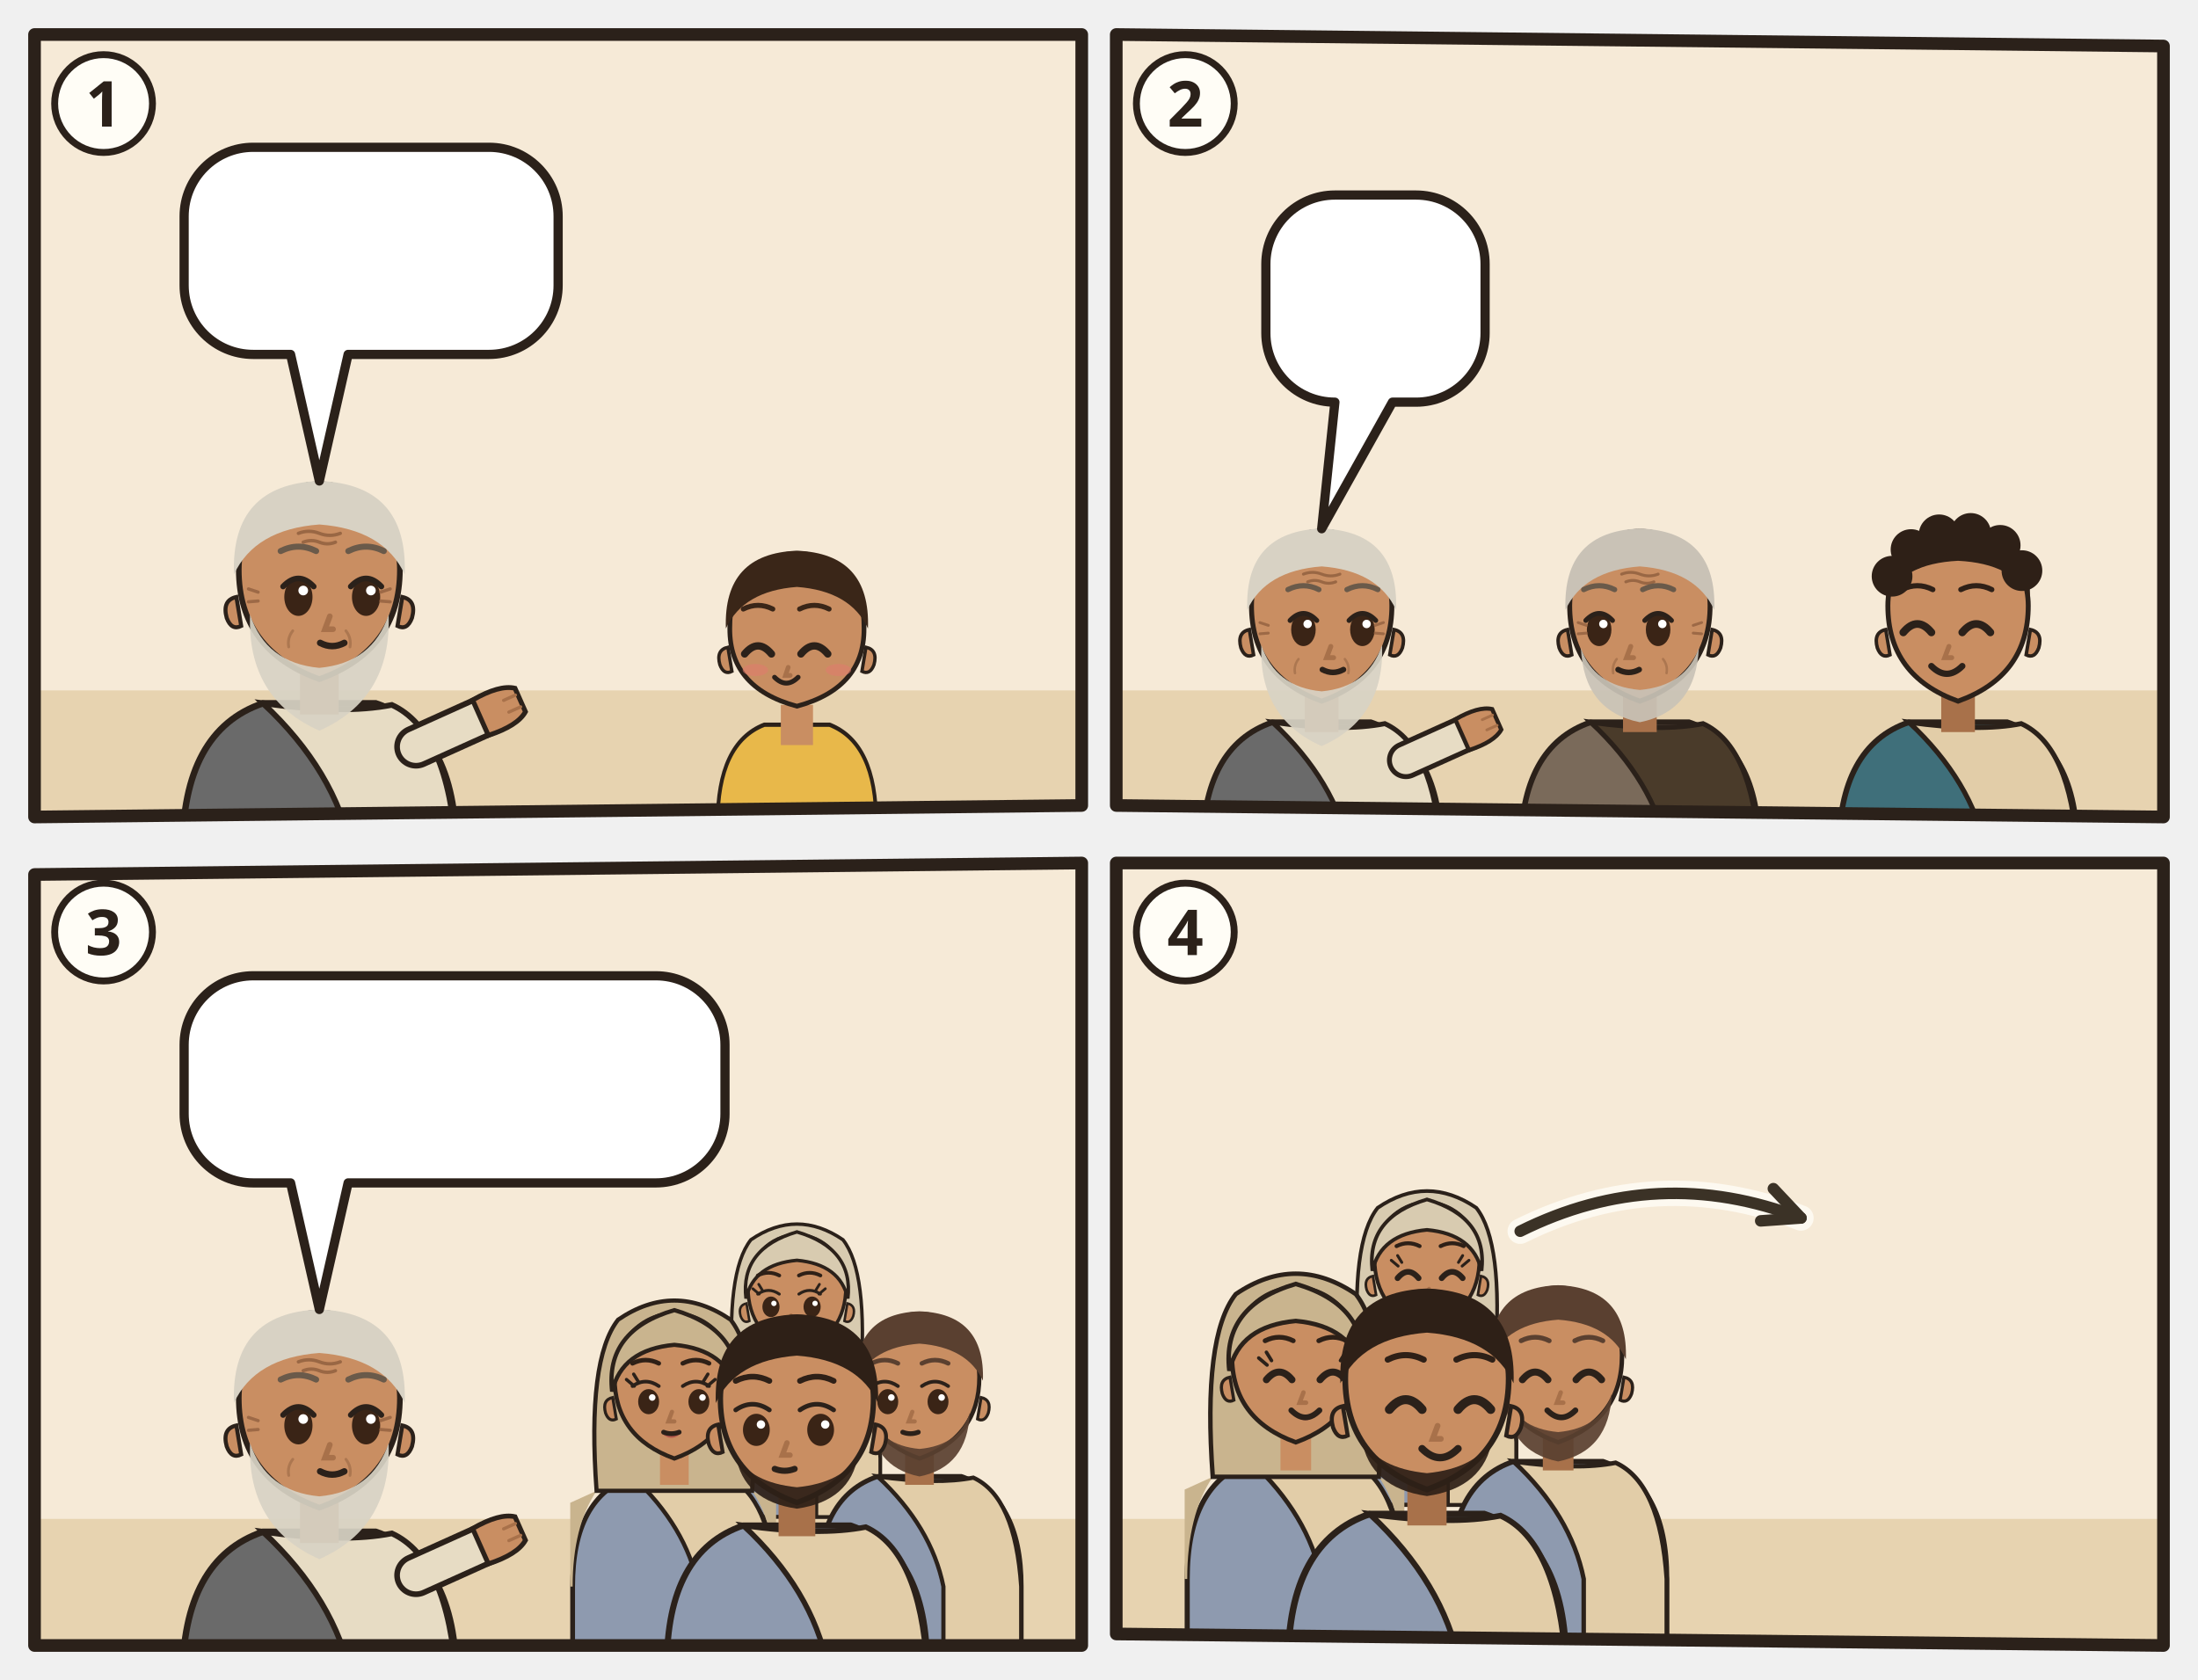
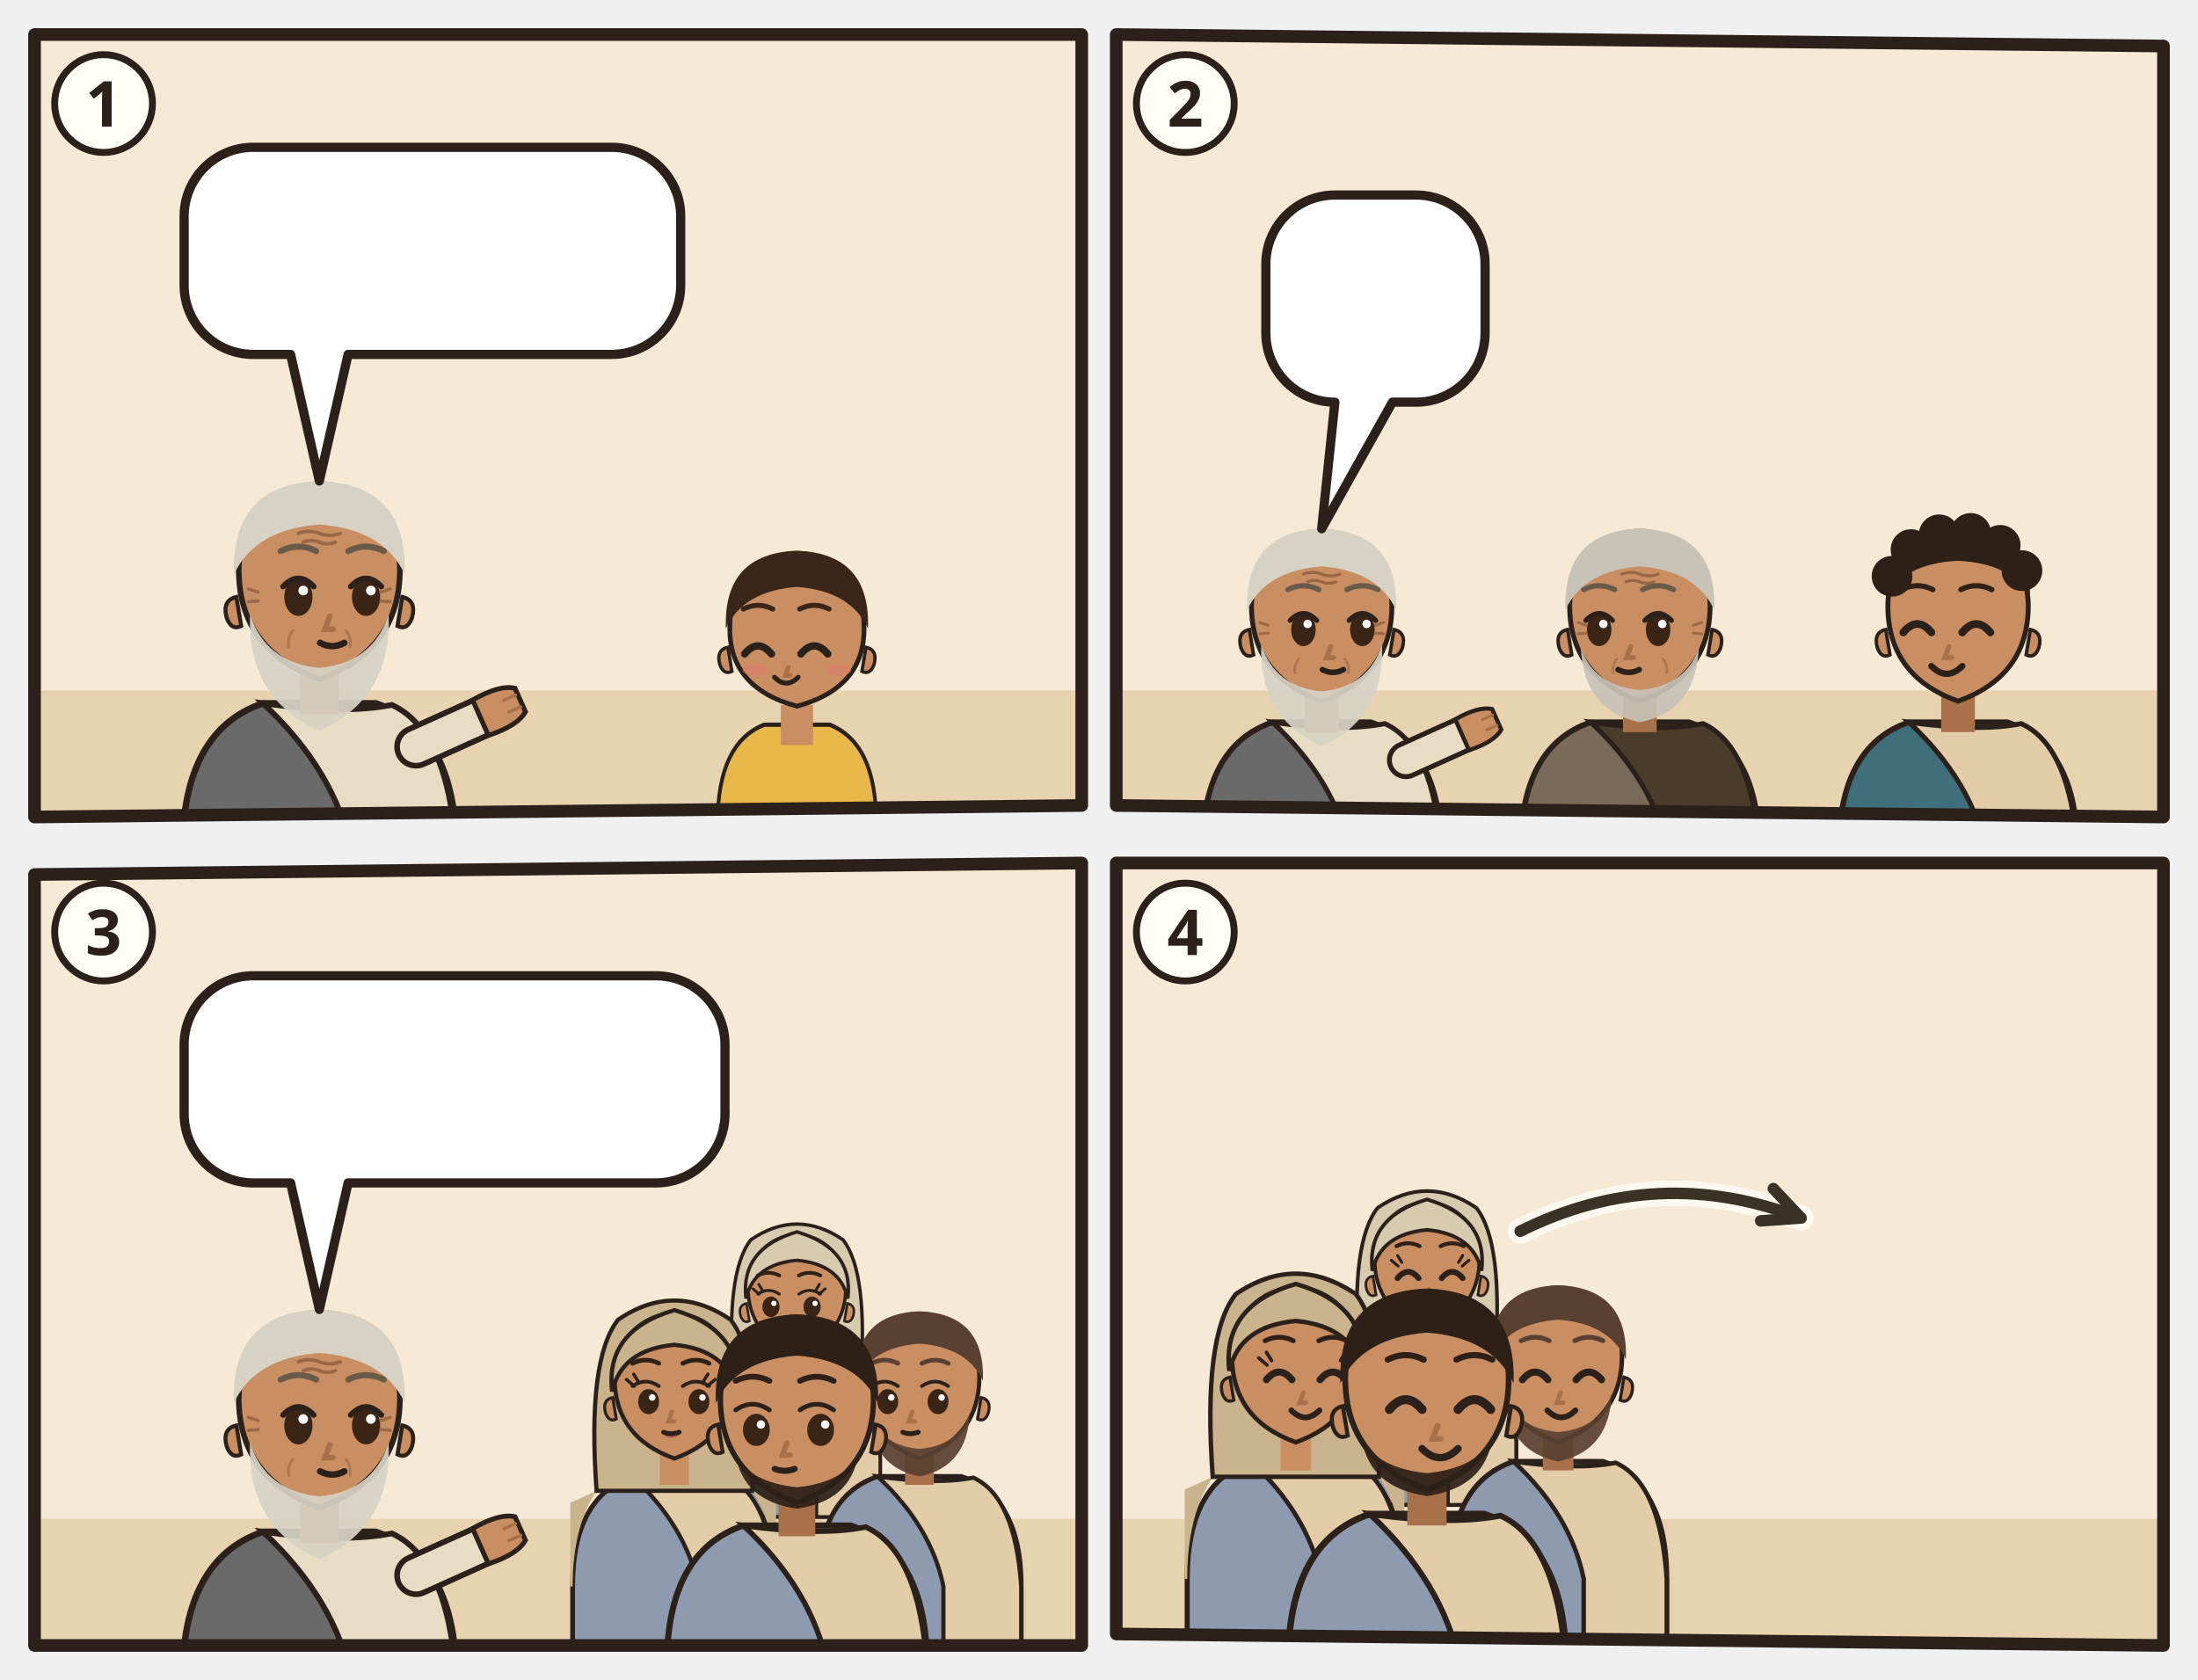
<svg xmlns="http://www.w3.org/2000/svg" viewBox="0 0 382 292">
  <svg class="ill-tile" data-span="1" x="0" y="0" width="194" height="148" viewBox="0 0 194 148">
    <g transform="translate(4 4)">
      <clipPath id="an-cp-1jn-002-012-017-1">
        <polygon points="2,2 184,2 184,136 2,138" />
      </clipPath>
      <g clip-path="url(#an-cp-1jn-002-012-017-1)">
        <polygon points="2,2 184,2 184,136 2,138" fill="#F6EAD7" />
        <path d="M0 116h186v24H0z" fill="#E7D3B0" />
        <g transform="translate(51.5 96.4) scale(1.4)">
          <path d="M-17 34V34Q-17 19-7 15.6L7 15.6Q17 19 17 34V34z" fill="#6A6A6A" stroke="#2B211A" stroke-width=".8" />
          <path d="M-7 15.6Q3 17 9 15.8Q16 19 17 34V34H4V34Q2 24-7 15.6z" fill="#E7DCC4" stroke="#2B211A" stroke-width=".7" />
          <path d="M12 21L21.1 16.9" stroke="#2B211A" stroke-width="5.4" stroke-linecap="round" />
          <path d="M12 21L21.1 16.9" stroke="#E7DCC4" stroke-width="4" stroke-linecap="round" />
          <g transform="translate(21.1 16.9) rotate(66)">
            <path d="M-2.4 1.2Q-2.8-2.6-1.6-4.2h3.2Q2.8-2.6 2.4 1.2z" fill="#C98E62" stroke="#2B211A" stroke-width=".6" />
            <path d="M-.8-3.9v1.6M.8-3.9v1.6" stroke="#A8714A" stroke-width=".4" stroke-linecap="round" />
          </g>
          <path d="M-2.4 11h4.8v6h-4.8z" fill="#A8714A" />
          <path d="M-10 -1Q-10 9 0 12.6Q10 9 10 -1A10 10.6 0 0 0 -10 -1z" fill="#C98E62" stroke="#2B211A" stroke-width=".7" />
          <path d="M10.3 2.4q1.8.4 1.2 2.6-.6 1.6-1.8 1z M-10.3 2.4q-1.8.4-1.2 2.6.6 1.6 1.8 1z" fill="#C98E62" stroke="#2B211A" stroke-width=".5" />
          <path d="M-8.6 4.6Q-9 15 0 19Q9 15 8.6 4.6Q6.6 10.6 0 11.2Q-6.6 10.6-8.6 4.6z" fill="#D8D2C4" opacity=".92" />
          <ellipse cx="-2.6" cy="2.4" rx="1.75" ry="2.35" fill="#3A2416" />
          <path d="M-4.5 1.1Q-2.6 -0.9 -0.7 1.1" fill="none" stroke="#2B211A" stroke-width=".7" stroke-linecap="round" />
          <circle cx="-2.0" cy="1.6" r=".6" fill="#FFF" />
          <ellipse cx="5.8" cy="2.4" rx="1.75" ry="2.35" fill="#3A2416" />
          <path d="M3.9 1.1Q5.8 -0.9 7.7 1.1" fill="none" stroke="#2B211A" stroke-width=".7" stroke-linecap="round" />
          <circle cx="6.4" cy="1.6" r=".6" fill="#FFF" />
          <path d="M1.3 4.8l-.6 1.6h1" fill="none" stroke="#A8714A" stroke-width=".7" stroke-linecap="round" />
          <path d="M0.1 8.1Q1.6 8.9 3.1 8.1" fill="none" stroke="#2B211A" stroke-width=".8" stroke-linecap="round" />
          <g stroke="#8A5A3A" stroke-linecap="round" fill="none">
            <path d="M-2.6-5.5q1.3-.5 2.6 0t2.6 0M-2-4.4q1-.4 2 0t2 0" stroke-width=".42" opacity=".75" />
            <path d="M-7.6 1.8l-1.2-.4M-7.6 2.9l-1.2.1M7.6 1.8l1.2-.4M7.6 2.9l1.2.1" stroke-width=".4" opacity=".7" />
            <path d="M-3.3 6.6q-.7.9-.5 2M3.3 6.6q.7.9.5 2" stroke-width=".35" opacity=".45" />
          </g>
          <path d="M-10.6-.4Q-11-11.6 0-12Q11-11.6 10.6-.4Q8-6 0-6.6Q-8-6-10.6-.4z" fill="#D8D2C4" />
          <path d="M-4.8 -3.3Q-2.6 -4.4 -0.4 -3.3M3.6 -3.3Q5.8 -4.4 8.0 -3.3" fill="none" stroke="#6A5A4A" stroke-width="0.75" stroke-linecap="round" />
          <g filter="url(#an-kontur)">
            <use href="#an-a-brief-feder" x="-8" y="17" width="16" height="16" />
          </g>
        </g>
        <g transform="translate(134.5 105.7) scale(1.04)">
          <g transform="translate(0 16) scale(.78 .9) translate(0 -16)">
            <path d="M-17 34V34Q-17 19-7 15.6L7 15.6Q17 19 17 34V34z" fill="#E8B84A" stroke="#2B211A" stroke-width=".8" />
          </g>
          <g transform="scale(1.12)">
            <path d="M-2.4 11h4.8v6h-4.8z" fill="#C98E62" />
            <path d="M-10 -1Q-10.4 8.4 0 11.2Q10.4 8.4 10-1A10 10.6 0 0 0-10-1z" fill="#C98E62" stroke="#2B211A" stroke-width=".7" />
            <path d="M10.3 2.4q1.8.4 1.2 2.6-.6 1.6-1.8 1z M-10.3 2.4q-1.8.4-1.2 2.6.6 1.6 1.8 1z" fill="#C98E62" stroke="#2B211A" stroke-width=".5" />
            <path d="M-7.8 3.4Q-5.8 1.0 -3.8 3.4" fill="none" stroke="#2B211A" stroke-width="1.1" stroke-linecap="round" />
            <path d="M0.6 3.4Q2.6 1.0 4.6 3.4" fill="none" stroke="#2B211A" stroke-width="1.1" stroke-linecap="round" />
            <path d="M-1.3 5.4l-.4 1.2h0.7" fill="none" stroke="#A8714A" stroke-width=".7" stroke-linecap="round" />
            <ellipse cx="-6.2" cy="5.8" rx="1.9" ry=".9" fill="#E07A6E" opacity=".55" />
            <ellipse cx="6.2" cy="5.8" rx="1.9" ry=".9" fill="#E07A6E" opacity=".55" />
            <g transform="translate(-0.3 .8) scale(.8)">
              <path d="M-3.8 7.6Q-1.6 9.8 0.6 7.6" fill="none" stroke="#2B211A" stroke-width=".9" stroke-linecap="round" />
            </g>
            <path d="M-10.6-.4Q-11-11.6 0-12Q11-11.6 10.6-.4Q8-6 0-6.6Q-8-6-10.6-.4z" fill="#3A2618" />
            <path d="M-8.0 -3.3Q-5.8 -4.4 -3.6 -3.3M0.4 -3.3Q2.6 -4.4 4.8 -3.3" fill="none" stroke="#3A2618" stroke-width="0.75" stroke-linecap="round" />
          </g>
        </g>
        <g>
-           <path d="M40 21.6H81A12 12 0 0 1 93 33.6V45.6A12 12 0 0 1 81 57.6L56.5 57.6L51.5 79.6L46.5 57.6H40A12 12 0 0 1 28 45.6V33.6A12 12 0 0 1 40 21.6Z" fill="#FFFFFF" stroke="#2B211A" stroke-width="1.6" stroke-linejoin="round" />
+           <path d="M40 21.6H102.3A12 12 0 0 1 114.3 33.6V45.6A12 12 0 0 1 102.3 57.6L56.5 57.6L51.5 79.6L46.5 57.6H40A12 12 0 0 1 28 45.6V33.6A12 12 0 0 1 40 21.6Z" fill="#FFFFFF" stroke="#2B211A" stroke-width="1.6" stroke-linejoin="round" />
          <use href="#an-z-suende" x="34" y="27.6" width="24.0" height="24" />
-           <use href="#an-z-vergebung" x="63.0" y="27.6" width="24.0" height="24" />
+           <use href="#an-z-vergebung" x="63.0" y="27.6" width="45.3" height="24" />
        </g>
      </g>
      <polygon class="pn-frame" points="2,2 184,2 184,136 2,138" fill="none" stroke="#2B211A" stroke-width="2.2" stroke-linejoin="round" />
      <circle cx="14" cy="14" r="8.5" fill="#FFFDF6" stroke="#2B211A" stroke-width="1.2" />
      <text class="pn-n" x="14" y="18" text-anchor="middle" font-family="sans-serif" font-size="11" font-weight="700" fill="#2B211A">1</text>
    </g>
  </svg>
  <svg class="ill-tile" data-span="1" x="188" y="0" width="194" height="148" viewBox="0 0 194 148">
    <g transform="translate(4 4)">
      <clipPath id="an-cp-1jn-002-012-017-2">
        <polygon points="2,2 184,4 184,138 2,136" />
      </clipPath>
      <g clip-path="url(#an-cp-1jn-002-012-017-2)">
        <polygon points="2,2 184,4 184,138 2,136" fill="#F6EAD7" />
        <path d="M0 116h186v24H0z" fill="#E7D3B0" />
        <g transform="translate(37.7 102.5) scale(1.22)">
          <path d="M-17 34V34Q-17 19-7 15.6L7 15.6Q17 19 17 34V34z" fill="#6A6A6A" stroke="#2B211A" stroke-width=".8" />
          <path d="M-7 15.6Q3 17 9 15.8Q16 19 17 34V34H4V34Q2 24-7 15.6z" fill="#E7DCC4" stroke="#2B211A" stroke-width=".7" />
          <path d="M12 21L21.1 16.9" stroke="#2B211A" stroke-width="5.4" stroke-linecap="round" />
          <path d="M12 21L21.1 16.9" stroke="#E7DCC4" stroke-width="4" stroke-linecap="round" />
          <g transform="translate(21.1 16.9) rotate(66)">
            <path d="M-2.4 1.2Q-2.8-2.6-1.6-4.2h3.2Q2.8-2.6 2.4 1.2z" fill="#C98E62" stroke="#2B211A" stroke-width=".6" />
            <path d="M-.8-3.9v1.6M.8-3.9v1.6" stroke="#A8714A" stroke-width=".4" stroke-linecap="round" />
          </g>
          <path d="M-2.4 11h4.8v6h-4.8z" fill="#A8714A" />
          <path d="M-10 -1Q-10 9 0 12.6Q10 9 10 -1A10 10.6 0 0 0 -10 -1z" fill="#C98E62" stroke="#2B211A" stroke-width=".7" />
          <path d="M10.3 2.4q1.8.4 1.2 2.6-.6 1.6-1.8 1z M-10.3 2.4q-1.8.4-1.2 2.6.6 1.6 1.8 1z" fill="#C98E62" stroke="#2B211A" stroke-width=".5" />
          <path d="M-8.6 4.6Q-9 15 0 19Q9 15 8.6 4.6Q6.6 10.6 0 11.2Q-6.6 10.6-8.6 4.6z" fill="#D8D2C4" opacity=".92" />
          <ellipse cx="-2.6" cy="2.4" rx="1.75" ry="2.35" fill="#3A2416" />
          <path d="M-4.5 1.1Q-2.6 -0.9 -0.7 1.1" fill="none" stroke="#2B211A" stroke-width=".7" stroke-linecap="round" />
          <circle cx="-2.0" cy="1.6" r=".6" fill="#FFF" />
          <ellipse cx="5.8" cy="2.4" rx="1.75" ry="2.35" fill="#3A2416" />
          <path d="M3.9 1.1Q5.8 -0.9 7.7 1.1" fill="none" stroke="#2B211A" stroke-width=".7" stroke-linecap="round" />
          <circle cx="6.4" cy="1.6" r=".6" fill="#FFF" />
          <path d="M1.3 4.8l-.6 1.6h1" fill="none" stroke="#A8714A" stroke-width=".7" stroke-linecap="round" />
          <path d="M0.1 8.1Q1.6 8.9 3.1 8.1" fill="none" stroke="#2B211A" stroke-width=".8" stroke-linecap="round" />
          <g stroke="#8A5A3A" stroke-linecap="round" fill="none">
            <path d="M-2.6-5.5q1.3-.5 2.6 0t2.6 0M-2-4.4q1-.4 2 0t2 0" stroke-width=".42" opacity=".75" />
            <path d="M-7.6 1.8l-1.2-.4M-7.6 2.9l-1.2.1M7.6 1.8l1.2-.4M7.6 2.9l1.2.1" stroke-width=".4" opacity=".7" />
            <path d="M-3.3 6.6q-.7.9-.5 2M3.3 6.6q.7.9.5 2" stroke-width=".35" opacity=".45" />
          </g>
          <path d="M-10.6-.4Q-11-11.6 0-12Q11-11.6 10.6-.4Q8-6 0-6.6Q-8-6-10.6-.4z" fill="#D8D2C4" />
          <path d="M-4.8 -3.3Q-2.6 -4.4 -0.4 -3.3M3.6 -3.3Q5.8 -4.4 8.0 -3.3" fill="none" stroke="#6A5A4A" stroke-width="0.75" stroke-linecap="round" />
          <g filter="url(#an-kontur)">
            <use href="#an-a-brief-feder" x="-8" y="17" width="16" height="16" />
          </g>
        </g>
        <g transform="translate(93.0 102.5) scale(1.22)">
          <path d="M-17 34V34Q-17 19-7 15.6L7 15.6Q17 19 17 34V34z" fill="#7A6A5A" stroke="#2B211A" stroke-width=".8" />
          <path d="M-7 15.6Q3 17 9 15.8Q16 19 17 34V34H4V34Q2 24-7 15.6z" fill="#4A3B2A" stroke="#2B211A" stroke-width=".7" />
          <path d="M-2.4 11h4.8v6h-4.8z" fill="#A8714A" />
          <path d="M-10 -1Q-10 9 0 12.6Q10 9 10 -1A10 10.6 0 0 0 -10 -1z" fill="#C98E62" stroke="#2B211A" stroke-width=".7" />
          <path d="M10.3 2.4q1.8.4 1.2 2.6-.6 1.6-1.8 1z M-10.3 2.4q-1.8.4-1.2 2.6.6 1.6 1.8 1z" fill="#C98E62" stroke="#2B211A" stroke-width=".5" />
          <path d="M-8.4 5Q-8 14 0 15.6Q8 14 8.4 5Q6.6 10.4 0 11Q-6.6 10.4-8.4 5z" fill="#C9C2B6" opacity=".92" />
          <ellipse cx="-5.8" cy="2.4" rx="1.75" ry="2.35" fill="#3A2416" />
          <path d="M-7.7 1.1Q-5.8 -0.9 -3.9 1.1" fill="none" stroke="#2B211A" stroke-width=".7" stroke-linecap="round" />
          <circle cx="-5.2" cy="1.6" r=".6" fill="#FFF" />
          <ellipse cx="2.6" cy="2.4" rx="1.75" ry="2.35" fill="#3A2416" />
          <path d="M0.7 1.1Q2.6 -0.9 4.5 1.1" fill="none" stroke="#2B211A" stroke-width=".7" stroke-linecap="round" />
          <circle cx="3.2" cy="1.6" r=".6" fill="#FFF" />
          <path d="M-1.3 4.8l-.6 1.6h1" fill="none" stroke="#A8714A" stroke-width=".7" stroke-linecap="round" />
          <path d="M-3.1 8.1Q-1.6 8.9 -0.1 8.1" fill="none" stroke="#2B211A" stroke-width=".8" stroke-linecap="round" />
          <g stroke="#8A5A3A" stroke-linecap="round" fill="none">
            <path d="M-2.6-5.5q1.3-.5 2.6 0t2.6 0M-2-4.4q1-.4 2 0t2 0" stroke-width=".42" opacity=".75" />
            <path d="M-7.6 1.8l-1.2-.4M-7.6 2.9l-1.2.1M7.6 1.8l1.2-.4M7.6 2.9l1.2.1" stroke-width=".4" opacity=".7" />
            <path d="M-3.3 6.6q-.7.9-.5 2M3.3 6.6q.7.9.5 2" stroke-width=".35" opacity=".45" />
          </g>
          <path d="M-10.6-.4Q-11-11.6 0-12Q11-11.6 10.6-.4Q8-6 0-6.6Q-8-6-10.6-.4z" fill="#C9C2B6" />
          <path d="M-8.0 -3.3Q-5.8 -4.4 -3.6 -3.3M0.4 -3.3Q2.6 -4.4 4.8 -3.3" fill="none" stroke="#6A5A4A" stroke-width="0.75" stroke-linecap="round" />
          <g filter="url(#an-kontur)">
            <use href="#an-a-sohn-kind" x="-8" y="17" width="16" height="16" />
          </g>
        </g>
        <g transform="translate(148.3 102.5) scale(1.22)">
          <path d="M-17 34V34Q-17 19-7 15.6L7 15.6Q17 19 17 34V34z" fill="#3F6F7A" stroke="#2B211A" stroke-width=".8" />
          <path d="M-7 15.6Q3 17 9 15.8Q16 19 17 34V34H4V34Q2 24-7 15.6z" fill="#E2CDA8" stroke="#2B211A" stroke-width=".7" />
          <path d="M-2.4 11h4.8v6h-4.8z" fill="#A8714A" />
          <path d="M-10 -1Q-10 9 0 12.6Q10 9 10 -1A10 10.6 0 0 0 -10 -1z" fill="#C98E62" stroke="#2B211A" stroke-width=".7" />
          <path d="M10.3 2.4q1.8.4 1.2 2.6-.6 1.6-1.8 1z M-10.3 2.4q-1.8.4-1.2 2.6.6 1.6 1.8 1z" fill="#C98E62" stroke="#2B211A" stroke-width=".5" />
          <path d="M-7.8 2.8Q-5.8 0.4 -3.8 2.8" fill="none" stroke="#2B211A" stroke-width="1.1" stroke-linecap="round" />
          <path d="M0.6 2.8Q2.6 0.4 4.6 2.8" fill="none" stroke="#2B211A" stroke-width="1.1" stroke-linecap="round" />
          <path d="M-1.3 4.8l-.6 1.6h1" fill="none" stroke="#A8714A" stroke-width=".7" stroke-linecap="round" />
          <path d="M-3.8 7.6Q-1.6 9.8 0.6 7.6" fill="none" stroke="#2B211A" stroke-width=".9" stroke-linecap="round" />
          <path d="M-10.2-2Q-10.8-11.8 0-12.2Q10.8-11.8 10.2-2Q8-7 0-7.4Q-8-7-10.2-2z" fill="#2E2017" />
          <circle cx="-9.4" cy="-5.2" r="2.9" fill="#2E2017" />
          <circle cx="-6.7" cy="-9.0" r="2.9" fill="#2E2017" />
          <circle cx="-2.7" cy="-11.1" r="2.9" fill="#2E2017" />
          <circle cx="1.8" cy="-11.3" r="2.9" fill="#2E2017" />
          <circle cx="6.0" cy="-9.6" r="2.9" fill="#2E2017" />
          <circle cx="9.1" cy="-6.0" r="2.9" fill="#2E2017" />
          <path d="M-8.0 -3.3Q-5.8 -4.4 -3.6 -3.3M0.4 -3.3Q2.6 -4.4 4.8 -3.3" fill="none" stroke="#2E2017" stroke-width="0.75" stroke-linecap="round" />
        </g>
        <use href="#an-z-sieg" x="138.3" y="66.9" width="20" height="18" />
        <g>
          <path d="M40 29.9H54.1A12 12 0 0 1 66.1 41.9V53.9A12 12 0 0 1 54.1 65.9L50 65.9L37.7 87.9L40 65.9H40A12 12 0 0 1 28 53.9V41.9A12 12 0 0 1 40 29.9Z" fill="#FFFFFF" stroke="#2B211A" stroke-width="1.6" stroke-linejoin="round" />
          <use href="#an-z-boeses" x="34" y="35.9" width="26.1" height="24" />
        </g>
      </g>
      <polygon class="pn-frame" points="2,2 184,4 184,138 2,136" fill="none" stroke="#2B211A" stroke-width="2.2" stroke-linejoin="round" />
      <circle cx="14" cy="14" r="8.5" fill="#FFFDF6" stroke="#2B211A" stroke-width="1.2" />
      <text class="pn-n" x="14" y="18" text-anchor="middle" font-family="sans-serif" font-size="11" font-weight="700" fill="#2B211A">2</text>
    </g>
  </svg>
  <svg class="ill-tile" data-span="1" x="0" y="144" width="194" height="148" viewBox="0 0 194 148">
    <g transform="translate(4 4)">
      <clipPath id="an-cp-1jn-002-012-017-3">
        <polygon points="2,4 184,2 184,138 2,138" />
      </clipPath>
      <g clip-path="url(#an-cp-1jn-002-012-017-3)">
        <polygon points="2,4 184,2 184,138 2,138" fill="#F6EAD7" />
        <path d="M0 116h186v24H0z" fill="#E7D3B0" />
        <g transform="translate(51.5 96.4) scale(1.4)">
          <path d="M-17 34V34Q-17 19-7 15.6L7 15.6Q17 19 17 34V34z" fill="#6A6A6A" stroke="#2B211A" stroke-width=".8" />
          <path d="M-7 15.6Q3 17 9 15.8Q16 19 17 34V34H4V34Q2 24-7 15.6z" fill="#E7DCC4" stroke="#2B211A" stroke-width=".7" />
          <path d="M12 21L21.1 16.9" stroke="#2B211A" stroke-width="5.4" stroke-linecap="round" />
          <path d="M12 21L21.1 16.9" stroke="#E7DCC4" stroke-width="4" stroke-linecap="round" />
          <g transform="translate(21.1 16.9) rotate(66)">
            <path d="M-2.4 1.2Q-2.8-2.6-1.6-4.2h3.2Q2.8-2.6 2.4 1.2z" fill="#C98E62" stroke="#2B211A" stroke-width=".6" />
            <path d="M-.8-3.9v1.6M.8-3.9v1.6" stroke="#A8714A" stroke-width=".4" stroke-linecap="round" />
          </g>
          <path d="M-2.4 11h4.8v6h-4.8z" fill="#A8714A" />
          <path d="M-10 -1Q-10 9 0 12.6Q10 9 10 -1A10 10.6 0 0 0 -10 -1z" fill="#C98E62" stroke="#2B211A" stroke-width=".7" />
          <path d="M10.3 2.4q1.8.4 1.2 2.6-.6 1.6-1.8 1z M-10.3 2.4q-1.8.4-1.2 2.6.6 1.6 1.8 1z" fill="#C98E62" stroke="#2B211A" stroke-width=".5" />
          <path d="M-8.6 4.6Q-9 15 0 19Q9 15 8.6 4.6Q6.6 10.6 0 11.2Q-6.6 10.6-8.6 4.6z" fill="#D8D2C4" opacity=".92" />
          <ellipse cx="-2.6" cy="2.4" rx="1.75" ry="2.35" fill="#3A2416" />
          <path d="M-4.5 1.1Q-2.6 -0.9 -0.7 1.1" fill="none" stroke="#2B211A" stroke-width=".7" stroke-linecap="round" />
          <circle cx="-2.0" cy="1.6" r=".6" fill="#FFF" />
          <ellipse cx="5.8" cy="2.4" rx="1.75" ry="2.35" fill="#3A2416" />
          <path d="M3.9 1.1Q5.8 -0.9 7.7 1.1" fill="none" stroke="#2B211A" stroke-width=".7" stroke-linecap="round" />
          <circle cx="6.4" cy="1.6" r=".6" fill="#FFF" />
          <path d="M1.3 4.8l-.6 1.6h1" fill="none" stroke="#A8714A" stroke-width=".7" stroke-linecap="round" />
          <path d="M0.1 8.1Q1.6 8.9 3.1 8.1" fill="none" stroke="#2B211A" stroke-width=".8" stroke-linecap="round" />
          <g stroke="#8A5A3A" stroke-linecap="round" fill="none">
            <path d="M-2.6-5.5q1.3-.5 2.6 0t2.6 0M-2-4.4q1-.4 2 0t2 0" stroke-width=".42" opacity=".75" />
            <path d="M-7.6 1.8l-1.2-.4M-7.6 2.9l-1.2.1M7.6 1.8l1.2-.4M7.6 2.9l1.2.1" stroke-width=".4" opacity=".7" />
            <path d="M-3.3 6.6q-.7.9-.5 2M3.3 6.6q.7.9.5 2" stroke-width=".35" opacity=".45" />
          </g>
          <path d="M-10.6-.4Q-11-11.6 0-12Q11-11.6 10.6-.4Q8-6 0-6.6Q-8-6-10.6-.4z" fill="#D8D2C4" />
          <path d="M-4.8 -3.3Q-2.6 -4.4 -0.4 -3.3M3.6 -3.3Q5.8 -4.4 8.0 -3.3" fill="none" stroke="#6A5A4A" stroke-width="0.75" stroke-linecap="round" />
          <g filter="url(#an-kontur)">
            <use href="#an-a-brief-feder" x="-8" y="17" width="16" height="16" />
          </g>
        </g>
        <g transform="translate(134.5 76.5) scale(0.851)">
          <path d="M-17 46V34Q-17 19-7 15.6L7 15.6Q17 19 17 34V46z" fill="#8E9AAF" stroke="#2B211A" stroke-width=".8" />
          <path d="M-7 15.6Q3 17 9 15.8Q16 19 17 34V46H4V34Q2 24-7 15.6z" fill="#E2CDA8" stroke="#2B211A" stroke-width=".7" />
          <path d="M-13 18Q-17 24-17 34h-.4V20zM13 18Q17 24 17 34V20z" fill="#D8CBB0" />
          <path d="M-13 18Q-14.6-4-9.4-10.6Q0-17 9.4-10.6Q14.6-4 13 18z" fill="#D8CBB0" stroke="#2B211A" stroke-width=".7" />
          <path d="M-2.4 11h4.8v6h-4.8z" fill="#C98E62" />
          <path d="M-10 -1Q-10 9 0 12.6Q10 9 10 -1A10 10.6 0 0 0 -10 -1z" fill="#C98E62" stroke="#2B211A" stroke-width=".7" />
          <path d="M10.3 2.4q1.8.4 1.2 2.6-.6 1.6-1.8 1z M-10.3 2.4q-1.8.4-1.2 2.6.6 1.6 1.8 1z" fill="#C98E62" stroke="#2B211A" stroke-width=".5" />
          <ellipse cx="-5.3" cy="3.1" rx="1.75" ry="2.1" fill="#3A2416" />
          <path d="M-8.0 0.5Q-5.8 -1.0 -3.6 0.5" fill="none" stroke="#2B211A" stroke-width=".6" stroke-linecap="round" />
          <circle cx="-4.7" cy="2.4" r=".55" fill="#FFF" />
          <ellipse cx="3.1" cy="3.1" rx="1.75" ry="2.1" fill="#3A2416" />
          <path d="M0.4 0.5Q2.6 -1.0 4.8 0.5" fill="none" stroke="#2B211A" stroke-width=".6" stroke-linecap="round" />
          <circle cx="3.7" cy="2.4" r=".55" fill="#FFF" />
          <path d="M-7.7 0.5l-1.3-1.1M-7.0 -0.2l-0.8-1.3" stroke="#2B211A" stroke-width=".55" stroke-linecap="round" />
          <path d="M4.5 0.5l1.3-1.1M3.8 -0.2l0.8-1.3" stroke="#2B211A" stroke-width=".55" stroke-linecap="round" />
          <path d="M-3.1 8.4Q-1.5 9.9 0.1 8.4Q-1.5 8.9 -3.1 8.4z" fill="#B5524A" opacity=".85" />
          <path d="M-1.2 4.8l-.6 1.6h1" fill="none" stroke="#A8714A" stroke-width=".7" stroke-linecap="round" />
          <path d="M-2.8 8.2Q-1.5 8.7 -0.2 8.2" fill="none" stroke="#2B211A" stroke-width=".8" stroke-linecap="round" />
          <path d="M-10.4 1.4Q-11.6-8.8 0-12.2Q11.6-8.8 10.4 1.4Q8.8-5.6 0-6.4Q-8.8-5.6-10.4 1.4z" fill="#D8CBB0" stroke="#2B211A" stroke-width=".7" />
          <path d="M-8.0 -3.3Q-5.8 -4.4 -3.6 -3.3M0.4 -3.3Q2.6 -4.4 4.8 -3.3" fill="none" stroke="#2E2017" stroke-width="0.75" stroke-linecap="round" />
        </g>
        <g transform="translate(113.2 92.4) scale(1.04)">
          <path d="M-17 46V34Q-17 19-7 15.6L7 15.6Q17 19 17 34V46z" fill="#8E9AAF" stroke="#2B211A" stroke-width=".8" />
          <path d="M-7 15.6Q3 17 9 15.8Q16 19 17 34V46H4V34Q2 24-7 15.6z" fill="#E2CDA8" stroke="#2B211A" stroke-width=".7" />
          <path d="M-13 18Q-17 24-17 34h-.4V20zM13 18Q17 24 17 34V20z" fill="#C9B48E" />
          <path d="M-13 18Q-14.6-4-9.4-10.6Q0-17 9.4-10.6Q14.6-4 13 18z" fill="#C9B48E" stroke="#2B211A" stroke-width=".7" />
          <path d="M-2.4 11h4.8v6h-4.8z" fill="#C98E62" />
          <path d="M-10 -1Q-10 9 0 12.6Q10 9 10 -1A10 10.6 0 0 0 -10 -1z" fill="#C98E62" stroke="#2B211A" stroke-width=".7" />
          <path d="M10.3 2.4q1.8.4 1.2 2.6-.6 1.6-1.8 1z M-10.3 2.4q-1.8.4-1.2 2.6.6 1.6 1.8 1z" fill="#C98E62" stroke="#2B211A" stroke-width=".5" />
          <ellipse cx="-4.3" cy="3.1" rx="1.75" ry="2.1" fill="#3A2416" />
          <path d="M-7.0 0.5Q-4.8 -1.0 -2.6 0.5" fill="none" stroke="#2B211A" stroke-width=".6" stroke-linecap="round" />
          <circle cx="-3.7" cy="2.4" r=".55" fill="#FFF" />
          <ellipse cx="4.1" cy="3.1" rx="1.75" ry="2.1" fill="#3A2416" />
          <path d="M1.4 0.5Q3.6 -1.0 5.8 0.5" fill="none" stroke="#2B211A" stroke-width=".6" stroke-linecap="round" />
          <circle cx="4.7" cy="2.4" r=".55" fill="#FFF" />
          <path d="M-6.7 0.5l-1.3-1.1M-6.0 -0.2l-0.8-1.3" stroke="#2B211A" stroke-width=".55" stroke-linecap="round" />
          <path d="M5.5 0.5l1.3-1.1M4.8 -0.2l0.8-1.3" stroke="#2B211A" stroke-width=".55" stroke-linecap="round" />
          <path d="M-2.1 8.4Q-0.5 9.9 1.1 8.4Q-0.5 8.9 -2.1 8.4z" fill="#B5524A" opacity=".85" />
          <path d="M-0.4 4.8l-.6 1.6h1" fill="none" stroke="#A8714A" stroke-width=".7" stroke-linecap="round" />
          <path d="M-1.8 8.2Q-0.5 8.7 0.8 8.2" fill="none" stroke="#2B211A" stroke-width=".8" stroke-linecap="round" />
          <path d="M-10.4 1.4Q-11.6-8.8 0-12.2Q11.6-8.8 10.4 1.4Q8.8-5.6 0-6.4Q-8.8-5.6-10.4 1.4z" fill="#C9B48E" stroke="#2B211A" stroke-width=".7" />
          <path d="M-7.0 -3.3Q-4.8 -4.4 -2.6 -3.3M1.4 -3.3Q3.6 -4.4 5.8 -3.3" fill="none" stroke="#2E2017" stroke-width="0.75" stroke-linecap="round" />
        </g>
        <g transform="translate(155.8 92.4) scale(1.04)">
          <path d="M-17 46V34Q-17 19-7 15.6L7 15.6Q17 19 17 34V46z" fill="#8E9AAF" stroke="#2B211A" stroke-width=".8" />
          <path d="M-7 15.6Q3 17 9 15.8Q16 19 17 34V46H4V34Q2 24-7 15.6z" fill="#E2CDA8" stroke="#2B211A" stroke-width=".7" />
          <path d="M-2.4 11h4.8v6h-4.8z" fill="#A8714A" />
          <path d="M-10 -1Q-10 9 0 12.6Q10 9 10 -1A10 10.6 0 0 0 -10 -1z" fill="#C98E62" stroke="#2B211A" stroke-width=".7" />
          <path d="M10.3 2.4q1.8.4 1.2 2.6-.6 1.6-1.8 1z M-10.3 2.4q-1.8.4-1.2 2.6.6 1.6 1.8 1z" fill="#C98E62" stroke="#2B211A" stroke-width=".5" />
          <path d="M-8.4 5Q-8 14 0 15.6Q8 14 8.4 5Q6.6 10.4 0 11Q-6.6 10.4-8.4 5z" fill="#5A4030" opacity=".92" />
          <ellipse cx="-5.3" cy="3.1" rx="1.75" ry="2.1" fill="#3A2416" />
          <path d="M-8.0 0.5Q-5.8 -1.0 -3.6 0.5" fill="none" stroke="#2B211A" stroke-width=".6" stroke-linecap="round" />
          <circle cx="-4.7" cy="2.4" r=".55" fill="#FFF" />
          <ellipse cx="3.1" cy="3.1" rx="1.75" ry="2.1" fill="#3A2416" />
          <path d="M0.4 0.5Q2.6 -1.0 4.8 0.5" fill="none" stroke="#2B211A" stroke-width=".6" stroke-linecap="round" />
          <circle cx="3.7" cy="2.4" r=".55" fill="#FFF" />
          <path d="M-1.2 4.8l-.6 1.6h1" fill="none" stroke="#A8714A" stroke-width=".7" stroke-linecap="round" />
          <path d="M-2.8 8.2Q-1.5 8.7 -0.2 8.2" fill="none" stroke="#2B211A" stroke-width=".8" stroke-linecap="round" />
          <path d="M-10.6-.4Q-11-11.6 0-12Q11-11.6 10.6-.4Q8-6 0-6.6Q-8-6-10.6-.4z" fill="#5A4030" />
          <path d="M-8.0 -3.3Q-5.8 -4.4 -3.6 -3.3M0.4 -3.3Q2.6 -4.4 4.8 -3.3" fill="none" stroke="#5A4030" stroke-width="0.75" stroke-linecap="round" />
        </g>
        <g transform="translate(134.5 96.4) scale(1.33)">
          <path d="M-17 34V34Q-17 19-7 15.6L7 15.6Q17 19 17 34V34z" fill="#8E9AAF" stroke="#2B211A" stroke-width=".8" />
          <path d="M-7 15.6Q3 17 9 15.8Q16 19 17 34V34H4V34Q2 24-7 15.6z" fill="#E2CDA8" stroke="#2B211A" stroke-width=".7" />
          <path d="M-2.4 11h4.8v6h-4.8z" fill="#A8714A" />
          <path d="M-10 -1Q-10 9 0 12.6Q10 9 10 -1A10 10.6 0 0 0 -10 -1z" fill="#C98E62" stroke="#2B211A" stroke-width=".7" />
          <path d="M10.3 2.4q1.8.4 1.2 2.6-.6 1.6-1.8 1z M-10.3 2.4q-1.8.4-1.2 2.6.6 1.6 1.8 1z" fill="#C98E62" stroke="#2B211A" stroke-width=".5" />
          <path d="M-8 6.4Q-7 12.4 0 13.4Q7 12.4 8 6.4Q6 10 0 10.6Q-6 10-8 6.4z" fill="#2E2017" opacity=".92" />
          <ellipse cx="-5.3" cy="3.1" rx="1.75" ry="2.1" fill="#3A2416" />
          <path d="M-8.0 0.5Q-5.8 -1.0 -3.6 0.5" fill="none" stroke="#2B211A" stroke-width=".6" stroke-linecap="round" />
          <circle cx="-4.7" cy="2.4" r=".55" fill="#FFF" />
          <ellipse cx="3.1" cy="3.1" rx="1.75" ry="2.1" fill="#3A2416" />
          <path d="M0.4 0.5Q2.6 -1.0 4.8 0.5" fill="none" stroke="#2B211A" stroke-width=".6" stroke-linecap="round" />
          <circle cx="3.7" cy="2.4" r=".55" fill="#FFF" />
          <path d="M-1.3 4.8l-.6 1.6h1" fill="none" stroke="#A8714A" stroke-width=".7" stroke-linecap="round" />
          <path d="M-2.9 8.2Q-1.6 8.7 -0.3 8.2" fill="none" stroke="#2B211A" stroke-width=".8" stroke-linecap="round" />
          <path d="M-10.6-.4Q-11-11.6 0-12Q11-11.6 10.6-.4Q8-6 0-6.6Q-8-6-10.6-.4z" fill="#2E2017" />
          <path d="M-8.0 -3.3Q-5.8 -4.4 -3.6 -3.3M0.4 -3.3Q2.6 -4.4 4.8 -3.3" fill="none" stroke="#2E2017" stroke-width="0.75" stroke-linecap="round" />
          <g filter="url(#an-kontur)">
            <use href="#an-a-handschlag" x="-8" y="17" width="16" height="16" />
          </g>
        </g>
        <g>
          <path d="M40 21.6H110A12 12 0 0 1 122 33.6V45.6A12 12 0 0 1 110 57.6L56.5 57.6L51.5 79.6L46.5 57.6H40A12 12 0 0 1 28 45.6V33.6A12 12 0 0 1 40 21.6Z" fill="#FFFFFF" stroke="#2B211A" stroke-width="1.6" stroke-linejoin="round" />
          <use href="#an-z-welt" x="34" y="27.6" width="24.0" height="24" />
          <use href="#an-z-liebe" x="63.0" y="27.6" width="24.0" height="24" />
          <use href="#an-z-ablehnen" x="92.0" y="27.6" width="24.0" height="24" />
        </g>
      </g>
      <polygon class="pn-frame" points="2,4 184,2 184,138 2,138" fill="none" stroke="#2B211A" stroke-width="2.2" stroke-linejoin="round" />
      <circle cx="14" cy="14" r="8.5" fill="#FFFDF6" stroke="#2B211A" stroke-width="1.2" />
      <text class="pn-n" x="14" y="18" text-anchor="middle" font-family="sans-serif" font-size="11" font-weight="700" fill="#2B211A">3</text>
    </g>
  </svg>
  <svg class="ill-tile" data-span="1" x="188" y="144" width="194" height="148" viewBox="0 0 194 148">
    <g transform="translate(4 4)">
      <clipPath id="an-cp-1jn-002-012-017-4">
        <polygon points="2,2 184,2 184,138 2,136" />
      </clipPath>
      <g clip-path="url(#an-cp-1jn-002-012-017-4)">
        <polygon points="2,2 184,2 184,138 2,136" fill="#F6EAD7" />
        <path d="M0 116h186v24H0z" fill="#E7D3B0" />
        <g transform="translate(56.0 71.6) scale(0.912)">
          <path d="M-17 46V34Q-17 19-7 15.6L7 15.6Q17 19 17 34V46z" fill="#8E9AAF" stroke="#2B211A" stroke-width=".8" />
          <path d="M-7 15.6Q3 17 9 15.8Q16 19 17 34V46H4V34Q2 24-7 15.6z" fill="#E2CDA8" stroke="#2B211A" stroke-width=".7" />
          <path d="M-13 18Q-17 24-17 34h-.4V20zM13 18Q17 24 17 34V20z" fill="#D8CBB0" />
          <path d="M-13 18Q-14.6-4-9.4-10.6Q0-17 9.4-10.6Q14.6-4 13 18z" fill="#D8CBB0" stroke="#2B211A" stroke-width=".7" />
          <path d="M-2.4 11h4.8v6h-4.8z" fill="#C98E62" />
          <path d="M-10 -1Q-10 9 0 12.6Q10 9 10 -1A10 10.6 0 0 0 -10 -1z" fill="#C98E62" stroke="#2B211A" stroke-width=".7" />
          <path d="M10.3 2.4q1.8.4 1.2 2.6-.6 1.6-1.8 1z M-10.3 2.4q-1.8.4-1.2 2.6.6 1.6 1.8 1z" fill="#C98E62" stroke="#2B211A" stroke-width=".5" />
          <path d="M-5.6 2.8Q-3.6 0.4 -1.6 2.8" fill="none" stroke="#2B211A" stroke-width="1.1" stroke-linecap="round" />
          <path d="M2.8 2.8Q4.8 0.4 6.8 2.8" fill="none" stroke="#2B211A" stroke-width="1.1" stroke-linecap="round" />
          <path d="M-5.5 0.5l-1.3-1.1M-4.8 -0.2l-0.8-1.3" stroke="#2B211A" stroke-width=".55" stroke-linecap="round" />
          <path d="M6.7 0.5l1.3-1.1M6.0 -0.2l0.8-1.3" stroke="#2B211A" stroke-width=".55" stroke-linecap="round" />
          <path d="M-1.1 8.4Q0.5 9.9 2.1 8.4Q0.5 8.9 -1.1 8.4z" fill="#B5524A" opacity=".85" />
          <path d="M0.4 4.8l-.6 1.6h1" fill="none" stroke="#A8714A" stroke-width=".7" stroke-linecap="round" />
          <path d="M-1.7 7.6Q0.5 9.8 2.7 7.6" fill="none" stroke="#2B211A" stroke-width=".9" stroke-linecap="round" />
          <path d="M-10.4 1.4Q-11.6-8.8 0-12.2Q11.6-8.8 10.4 1.4Q8.8-5.6 0-6.4Q-8.8-5.6-10.4 1.4z" fill="#D8CBB0" stroke="#2B211A" stroke-width=".7" />
          <path d="M-5.8 -3.3Q-3.6 -4.4 -1.4 -3.3M2.6 -3.3Q4.8 -4.4 7.0 -3.3" fill="none" stroke="#2E2017" stroke-width="0.75" stroke-linecap="round" />
        </g>
        <g transform="translate(33.2 88.7) scale(1.11)">
          <path d="M-17 46V34Q-17 19-7 15.6L7 15.6Q17 19 17 34V46z" fill="#8E9AAF" stroke="#2B211A" stroke-width=".8" />
          <path d="M-7 15.6Q3 17 9 15.8Q16 19 17 34V46H4V34Q2 24-7 15.6z" fill="#E2CDA8" stroke="#2B211A" stroke-width=".7" />
          <path d="M-13 18Q-17 24-17 34h-.4V20zM13 18Q17 24 17 34V20z" fill="#C9B48E" />
          <path d="M-13 18Q-14.6-4-9.4-10.6Q0-17 9.4-10.6Q14.6-4 13 18z" fill="#C9B48E" stroke="#2B211A" stroke-width=".7" />
          <path d="M-2.4 11h4.8v6h-4.8z" fill="#C98E62" />
          <path d="M-10 -1Q-10 9 0 12.6Q10 9 10 -1A10 10.6 0 0 0 -10 -1z" fill="#C98E62" stroke="#2B211A" stroke-width=".7" />
          <path d="M10.3 2.4q1.8.4 1.2 2.6-.6 1.6-1.8 1z M-10.3 2.4q-1.8.4-1.2 2.6.6 1.6 1.8 1z" fill="#C98E62" stroke="#2B211A" stroke-width=".5" />
          <path d="M-4.6 2.8Q-2.6 0.4 -0.6 2.8" fill="none" stroke="#2B211A" stroke-width="1.1" stroke-linecap="round" />
          <path d="M3.8 2.8Q5.8 0.4 7.8 2.8" fill="none" stroke="#2B211A" stroke-width="1.1" stroke-linecap="round" />
          <path d="M-4.5 0.5l-1.3-1.1M-3.8 -0.2l-0.8-1.3" stroke="#2B211A" stroke-width=".55" stroke-linecap="round" />
          <path d="M7.7 0.5l1.3-1.1M7.0 -0.2l0.8-1.3" stroke="#2B211A" stroke-width=".55" stroke-linecap="round" />
          <path d="M-0.1 8.4Q1.5 9.9 3.1 8.4Q1.5 8.9 -0.1 8.4z" fill="#B5524A" opacity=".85" />
          <path d="M1.2 4.8l-.6 1.6h1" fill="none" stroke="#A8714A" stroke-width=".7" stroke-linecap="round" />
          <path d="M-0.7 7.6Q1.5 9.8 3.7 7.6" fill="none" stroke="#2B211A" stroke-width=".9" stroke-linecap="round" />
          <path d="M-10.4 1.4Q-11.6-8.8 0-12.2Q11.6-8.8 10.4 1.4Q8.8-5.6 0-6.4Q-8.8-5.6-10.4 1.4z" fill="#C9B48E" stroke="#2B211A" stroke-width=".7" />
          <path d="M-4.8 -3.3Q-2.6 -4.4 -0.4 -3.3M3.6 -3.3Q5.8 -4.4 8.0 -3.3" fill="none" stroke="#2E2017" stroke-width="0.75" stroke-linecap="round" />
        </g>
        <g transform="translate(78.8 88.7) scale(1.11)">
          <path d="M-17 46V34Q-17 19-7 15.6L7 15.6Q17 19 17 34V46z" fill="#8E9AAF" stroke="#2B211A" stroke-width=".8" />
          <path d="M-7 15.6Q3 17 9 15.8Q16 19 17 34V46H4V34Q2 24-7 15.6z" fill="#E2CDA8" stroke="#2B211A" stroke-width=".7" />
          <path d="M-2.4 11h4.8v6h-4.8z" fill="#A8714A" />
          <path d="M-10 -1Q-10 9 0 12.6Q10 9 10 -1A10 10.6 0 0 0 -10 -1z" fill="#C98E62" stroke="#2B211A" stroke-width=".7" />
          <path d="M10.3 2.4q1.8.4 1.2 2.6-.6 1.6-1.8 1z M-10.3 2.4q-1.8.4-1.2 2.6.6 1.6 1.8 1z" fill="#C98E62" stroke="#2B211A" stroke-width=".5" />
          <path d="M-8.4 5Q-8 14 0 15.6Q8 14 8.4 5Q6.6 10.4 0 11Q-6.6 10.4-8.4 5z" fill="#5A4030" opacity=".92" />
          <path d="M-5.6 2.8Q-3.6 0.4 -1.6 2.8" fill="none" stroke="#2B211A" stroke-width="1.1" stroke-linecap="round" />
          <path d="M2.8 2.8Q4.8 0.4 6.8 2.8" fill="none" stroke="#2B211A" stroke-width="1.1" stroke-linecap="round" />
          <path d="M0.4 4.8l-.6 1.6h1" fill="none" stroke="#A8714A" stroke-width=".7" stroke-linecap="round" />
          <path d="M-1.7 7.6Q0.5 9.8 2.7 7.6" fill="none" stroke="#2B211A" stroke-width=".9" stroke-linecap="round" />
          <path d="M-10.6-.4Q-11-11.6 0-12Q11-11.6 10.6-.4Q8-6 0-6.6Q-8-6-10.6-.4z" fill="#5A4030" />
          <path d="M-5.8 -3.3Q-3.6 -4.4 -1.4 -3.3M2.6 -3.3Q4.8 -4.4 7.0 -3.3" fill="none" stroke="#5A4030" stroke-width="0.75" stroke-linecap="round" />
        </g>
        <g transform="translate(56.0 93.0) scale(1.42)">
          <path d="M-17 34V34Q-17 19-7 15.6L7 15.6Q17 19 17 34V34z" fill="#8E9AAF" stroke="#2B211A" stroke-width=".8" />
          <path d="M-7 15.6Q3 17 9 15.8Q16 19 17 34V34H4V34Q2 24-7 15.6z" fill="#E2CDA8" stroke="#2B211A" stroke-width=".7" />
          <path d="M-2.4 11h4.8v6h-4.8z" fill="#A8714A" />
          <path d="M-10 -1Q-10 9 0 12.6Q10 9 10 -1A10 10.6 0 0 0 -10 -1z" fill="#C98E62" stroke="#2B211A" stroke-width=".7" />
          <path d="M10.3 2.4q1.8.4 1.2 2.6-.6 1.6-1.8 1z M-10.3 2.4q-1.8.4-1.2 2.6.6 1.6 1.8 1z" fill="#C98E62" stroke="#2B211A" stroke-width=".5" />
          <path d="M-8 6.4Q-7 12.4 0 13.4Q7 12.4 8 6.4Q6 10 0 10.6Q-6 10-8 6.4z" fill="#2E2017" opacity=".92" />
          <path d="M-4.6 2.8Q-2.6 0.4 -0.6 2.8" fill="none" stroke="#2B211A" stroke-width="1.1" stroke-linecap="round" />
          <path d="M3.8 2.8Q5.8 0.4 7.8 2.8" fill="none" stroke="#2B211A" stroke-width="1.1" stroke-linecap="round" />
          <path d="M1.3 4.8l-.6 1.6h1" fill="none" stroke="#A8714A" stroke-width=".7" stroke-linecap="round" />
          <path d="M-0.6 7.6Q1.6 9.8 3.8 7.6" fill="none" stroke="#2B211A" stroke-width=".9" stroke-linecap="round" />
          <path d="M-10.6-.4Q-11-11.6 0-12Q11-11.6 10.6-.4Q8-6 0-6.6Q-8-6-10.6-.4z" fill="#2E2017" />
          <path d="M-4.8 -3.3Q-2.6 -4.4 -0.4 -3.3M3.6 -3.3Q5.8 -4.4 8.0 -3.3" fill="none" stroke="#2E2017" stroke-width="0.75" stroke-linecap="round" />
          <g filter="url(#an-kontur)">
            <use href="#an-a-handschlag" x="-8" y="17" width="16" height="16" />
          </g>
        </g>
        <use href="#an-z-wille-gottes" x="43.5" y="51.0" width="25" height="21" />
        <use href="#an-z-leben" x="126" y="54" width="18.0" height="18.0" />
        <path d="M72.2 66.0Q96.1 54.1 121.0 63.7" fill="none" stroke="#FFFDF6" stroke-width="4.4" stroke-linecap="round" opacity=".8" />
        <path d="M72.2 66.0Q96.1 54.1 121.0 63.7" fill="none" stroke="#3B3226" stroke-width="2" stroke-linecap="round" />
        <path d="M114.0 64.2L121.0 63.7L116.2 58.6" fill="none" stroke="#3B3226" stroke-width="2" stroke-linecap="round" stroke-linejoin="round" />
      </g>
      <polygon class="pn-frame" points="2,2 184,2 184,138 2,136" fill="none" stroke="#2B211A" stroke-width="2.2" stroke-linejoin="round" />
      <circle cx="14" cy="14" r="8.5" fill="#FFFDF6" stroke="#2B211A" stroke-width="1.2" />
      <text class="pn-n" x="14" y="18" text-anchor="middle" font-family="sans-serif" font-size="11" font-weight="700" fill="#2B211A">4</text>
    </g>
  </svg>
</svg>
